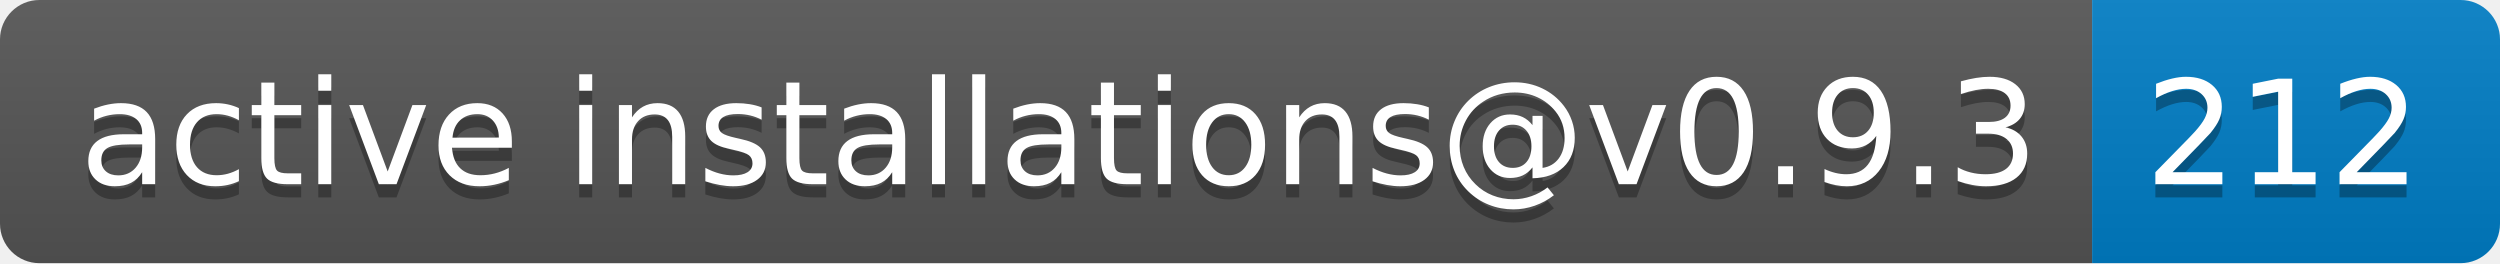
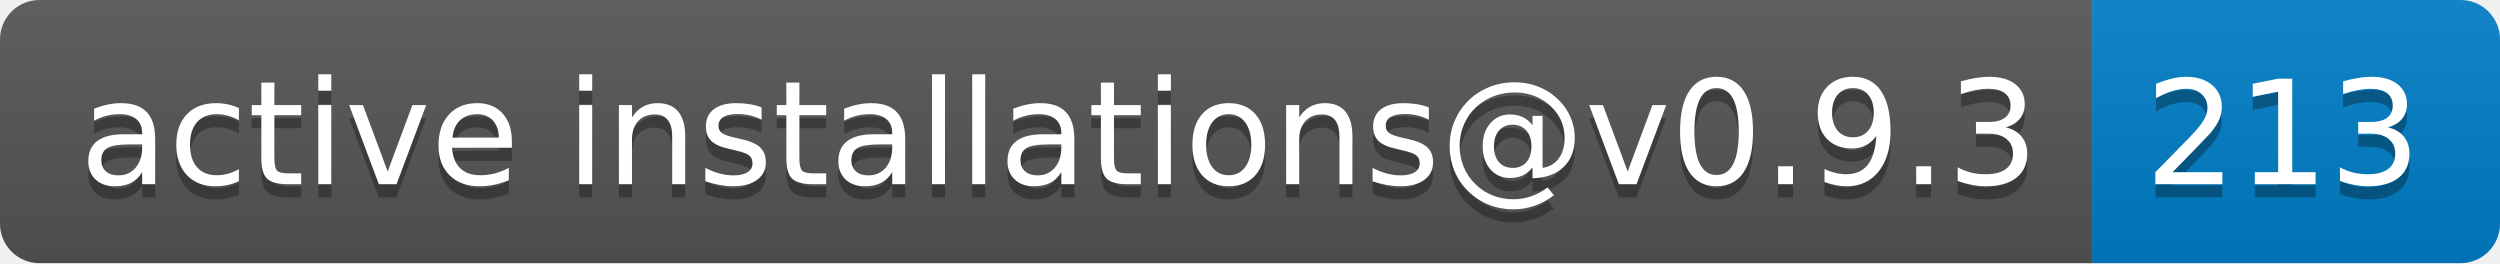
- <svg xmlns="http://www.w3.org/2000/svg" width="190" height="20" role="img" aria-label="active installations@v0.9.3: 212">
+ <svg xmlns="http://www.w3.org/2000/svg" width="190" height="20" role="img" aria-label="active installations@v0.9.3: 213">
  <linearGradient id="s" x2="0" y2="100%">
    <stop offset="0" stop-color="#bbb" stop-opacity=".1" />
    <stop offset="1" stop-opacity=".1" />
  </linearGradient>
  <clipPath id="r">
    <rect width="190" height="20" rx="3" fill="#fff" />
  </clipPath>
  <g clip-path="url(#r)">
    <rect width="159" height="20" fill="#555" />
    <rect x="159" width="31" height="20" fill="#007ec6" />
    <rect width="190" height="20" fill="url(#s)" />
  </g>
  <g fill="#fff" text-anchor="middle" font-family="Verdana,Geneva,DejaVu Sans,sans-serif" text-rendering="geometricPrecision" font-size="110">
    <text aria-hidden="true" x="805" y="150" fill="#010101" fill-opacity=".3" transform="scale(.1)" textLength="1490">active installations@v0.9.3</text>
    <text x="805" y="140" transform="scale(.1)" fill="#fff" textLength="1490">active installations@v0.9.3</text>
-     <text aria-hidden="true" x="1735" y="150" fill="#010101" fill-opacity=".3" transform="scale(.1)" textLength="210">212</text>
-     <text x="1735" y="140" transform="scale(.1)" fill="#fff" textLength="210">212</text>
+     <text aria-hidden="true" x="1735" y="150" fill="#010101" fill-opacity=".3" transform="scale(.1)" textLength="210">213</text>
+     <text x="1735" y="140" transform="scale(.1)" fill="#fff" textLength="210">213</text>
  </g>
</svg>
